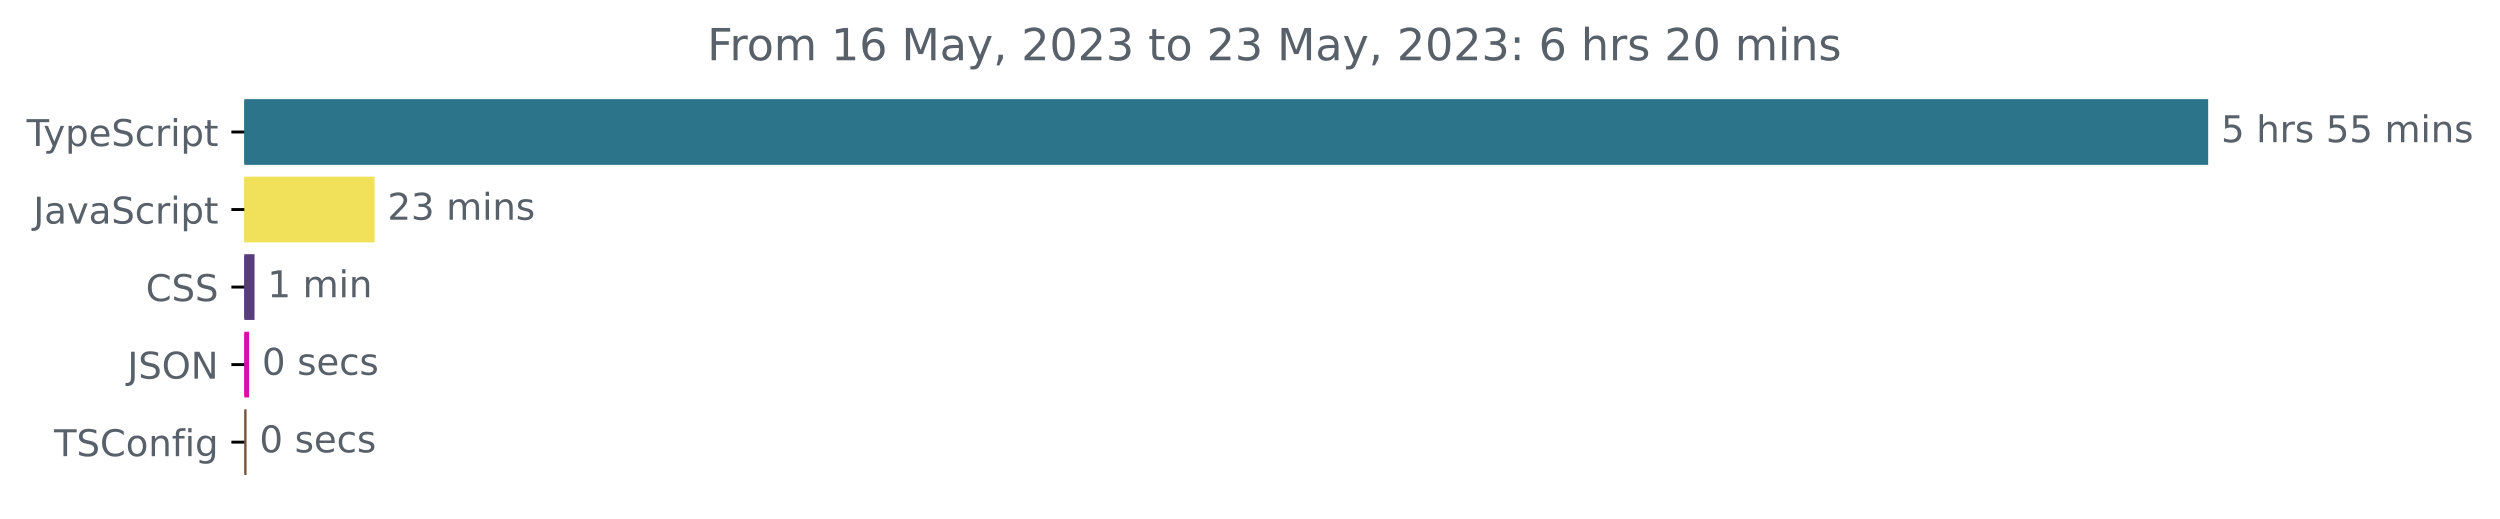
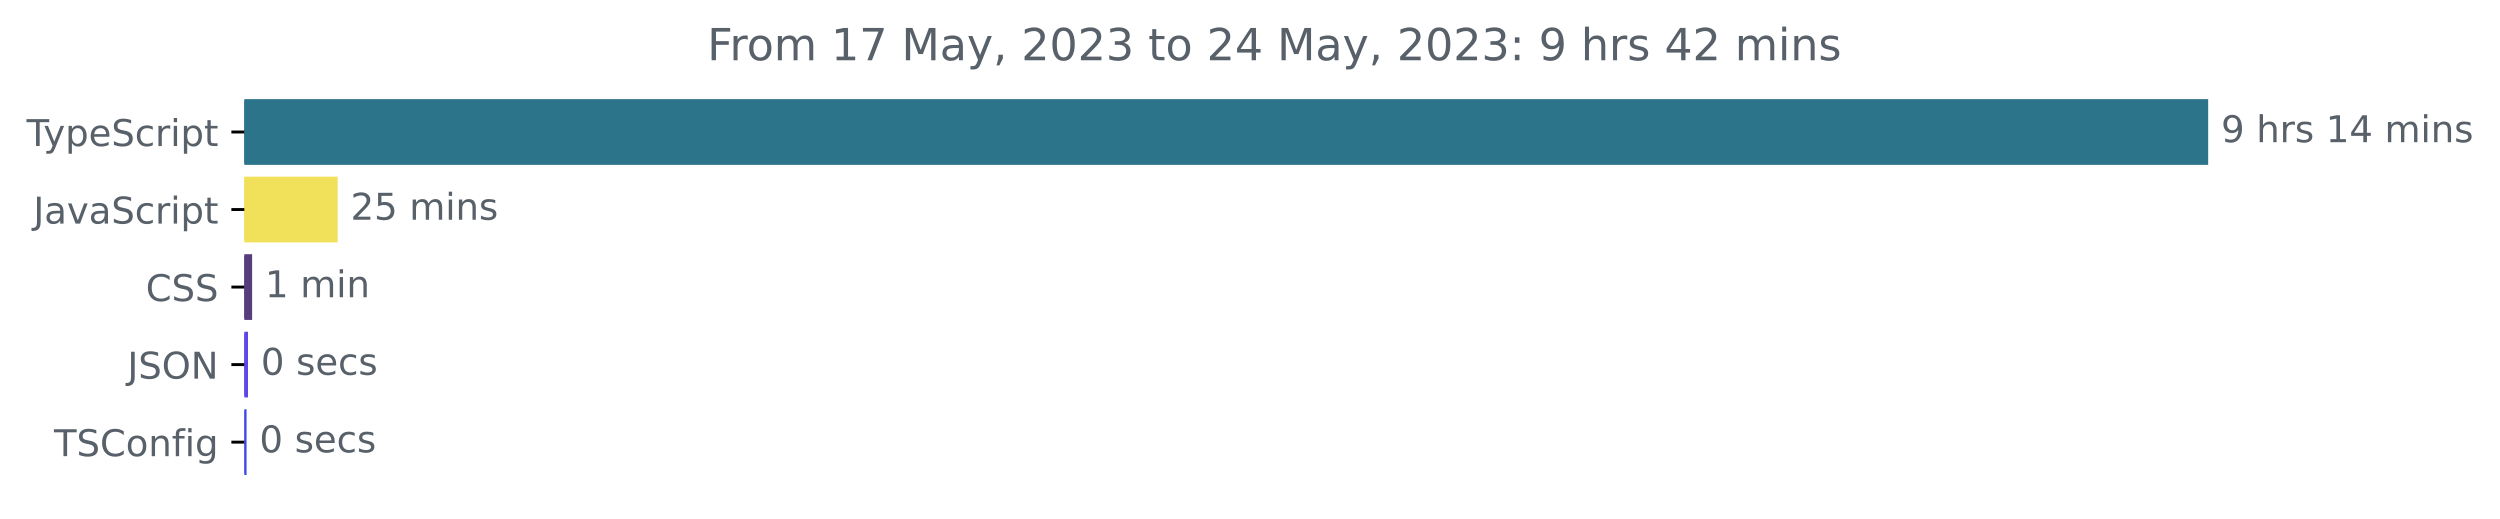
<svg xmlns="http://www.w3.org/2000/svg" xmlns:xlink="http://www.w3.org/1999/xlink" width="677.144pt" height="140.398pt" viewBox="0 0 677.144 140.398" version="1.1">
  <defs>
    <style type="text/css">*{stroke-linejoin: round; stroke-linecap: butt}</style>
  </defs>
  <g id="figure_1">
    <g id="patch_1">
      <path d="M -0 140.398  L 677.144 140.398  L 677.144 0  L -0 0  L -0 140.398  z " style="fill: none" />
    </g>
    <g id="axes_1">
      <g id="patch_2">
-         <path d="M 66.17 27.358  L 597.599 27.358  L 597.599 44.158  L 66.17 44.158  z " clip-path="url(#p91c6895419)" style="fill: #2b7489; stroke: #2b7489; stroke-linejoin: miter" />
+         <path d="M 66.17 27.358  L 597.599 27.358  L 597.599 44.158  L 66.17 44.158  z " clip-path="url(#p79d11360be)" style="fill: #2b7489; stroke: #2b7489; stroke-linejoin: miter" />
      </g>
      <g id="patch_3">
-         <path d="M 66.17 48.358  L 100.961 48.358  L 100.961 65.158  L 66.17 65.158  z " clip-path="url(#p91c6895419)" style="fill: #f1e05a; stroke: #f1e05a; stroke-linejoin: miter" />
+         <path d="M 66.17 48.358  L 90.966 48.358  L 90.966 65.158  L 66.17 65.158  z " clip-path="url(#p79d11360be)" style="fill: #f1e05a; stroke: #f1e05a; stroke-linejoin: miter" />
      </g>
      <g id="patch_4">
-         <path d="M 66.17 69.358  L 68.448 69.358  L 68.448 86.158  L 66.17 86.158  z " clip-path="url(#p91c6895419)" style="fill: #563d7c; stroke: #563d7c; stroke-linejoin: miter" />
+         <path d="M 66.17 69.358  L 67.79 69.358  L 67.79 86.158  L 66.17 86.158  z " clip-path="url(#p79d11360be)" style="fill: #563d7c; stroke: #563d7c; stroke-linejoin: miter" />
      </g>
      <g id="patch_5">
-         <path d="M 66.17 90.358  L 66.967 90.358  L 66.967 107.158  L 66.17 107.158  z " clip-path="url(#p91c6895419)" style="fill: #da0ea8; stroke: #da0ea8; stroke-linejoin: miter" />
+         <path d="M 66.17 90.358  L 66.673 90.358  L 66.673 107.158  L 66.17 107.158  z " clip-path="url(#p79d11360be)" style="fill: #6145e8; stroke: #6145e8; stroke-linejoin: miter" />
      </g>
      <g id="patch_6">
-         <path d="M 66.17 111.358  L 66.284 111.358  L 66.284 128.158  L 66.17 128.158  z " clip-path="url(#p91c6895419)" style="fill: #75533a; stroke: #75533a; stroke-linejoin: miter" />
+         <path d="M 66.17 111.358  L 66.282 111.358  L 66.282 128.158  L 66.17 128.158  z " clip-path="url(#p79d11360be)" style="fill: #3a49e5; stroke: #3a49e5; stroke-linejoin: miter" />
      </g>
      <g id="matplotlib.axis_1" />
      <g id="matplotlib.axis_2">
        <g id="ytick_1">
          <g id="line2d_1">
            <defs>
-               <path id="m03f7e1d59c" d="M 0 0  L -3.5 0  " style="stroke: #000000; stroke-width: 0.8" />
+               <path id="m30fbdb50e2" d="M 0 0  L -3.5 0  " style="stroke: #000000; stroke-width: 0.8" />
            </defs>
            <g>
-               <use xlink:href="#m03f7e1d59c" x="66.17" y="35.758" style="stroke: #000000; stroke-width: 0.8" />
+               <use xlink:href="#m30fbdb50e2" x="66.17" y="35.758" style="stroke: #000000; stroke-width: 0.8" />
            </g>
          </g>
          <g id="text_1">
            <g style="fill: #586069" transform="translate(7.2 39.55734)scale(0.1 -0.1)">
              <defs>
                <path id="DejaVuSans-54" d="M -19 4666  L 3928 4666  L 3928 4134  L 2272 4134  L 2272 0  L 1638 0  L 1638 4134  L -19 4134  L -19 4666  z " transform="scale(0.015625)" />
                <path id="DejaVuSans-79" d="M 2059 -325  Q 1816 -950 1584 -1140  Q 1353 -1331 966 -1331  L 506 -1331  L 506 -850  L 844 -850  Q 1081 -850 1212 -737  Q 1344 -625 1503 -206  L 1606 56  L 191 3500  L 800 3500  L 1894 763  L 2988 3500  L 3597 3500  L 2059 -325  z " transform="scale(0.015625)" />
                <path id="DejaVuSans-70" d="M 1159 525  L 1159 -1331  L 581 -1331  L 581 3500  L 1159 3500  L 1159 2969  Q 1341 3281 1617 3432  Q 1894 3584 2278 3584  Q 2916 3584 3314 3078  Q 3713 2572 3713 1747  Q 3713 922 3314 415  Q 2916 -91 2278 -91  Q 1894 -91 1617 61  Q 1341 213 1159 525  z M 3116 1747  Q 3116 2381 2855 2742  Q 2594 3103 2138 3103  Q 1681 3103 1420 2742  Q 1159 2381 1159 1747  Q 1159 1113 1420 752  Q 1681 391 2138 391  Q 2594 391 2855 752  Q 3116 1113 3116 1747  z " transform="scale(0.015625)" />
                <path id="DejaVuSans-65" d="M 3597 1894  L 3597 1613  L 953 1613  Q 991 1019 1311 708  Q 1631 397 2203 397  Q 2534 397 2845 478  Q 3156 559 3463 722  L 3463 178  Q 3153 47 2828 -22  Q 2503 -91 2169 -91  Q 1331 -91 842 396  Q 353 884 353 1716  Q 353 2575 817 3079  Q 1281 3584 2069 3584  Q 2775 3584 3186 3129  Q 3597 2675 3597 1894  z M 3022 2063  Q 3016 2534 2758 2815  Q 2500 3097 2075 3097  Q 1594 3097 1305 2825  Q 1016 2553 972 2059  L 3022 2063  z " transform="scale(0.015625)" />
                <path id="DejaVuSans-53" d="M 3425 4513  L 3425 3897  Q 3066 4069 2747 4153  Q 2428 4238 2131 4238  Q 1616 4238 1336 4038  Q 1056 3838 1056 3469  Q 1056 3159 1242 3001  Q 1428 2844 1947 2747  L 2328 2669  Q 3034 2534 3370 2195  Q 3706 1856 3706 1288  Q 3706 609 3251 259  Q 2797 -91 1919 -91  Q 1588 -91 1214 -16  Q 841 59 441 206  L 441 856  Q 825 641 1194 531  Q 1563 422 1919 422  Q 2459 422 2753 634  Q 3047 847 3047 1241  Q 3047 1584 2836 1778  Q 2625 1972 2144 2069  L 1759 2144  Q 1053 2284 737 2584  Q 422 2884 422 3419  Q 422 4038 858 4394  Q 1294 4750 2059 4750  Q 2388 4750 2728 4690  Q 3069 4631 3425 4513  z " transform="scale(0.015625)" />
                <path id="DejaVuSans-63" d="M 3122 3366  L 3122 2828  Q 2878 2963 2633 3030  Q 2388 3097 2138 3097  Q 1578 3097 1268 2742  Q 959 2388 959 1747  Q 959 1106 1268 751  Q 1578 397 2138 397  Q 2388 397 2633 464  Q 2878 531 3122 666  L 3122 134  Q 2881 22 2623 -34  Q 2366 -91 2075 -91  Q 1284 -91 818 406  Q 353 903 353 1747  Q 353 2603 823 3093  Q 1294 3584 2113 3584  Q 2378 3584 2631 3529  Q 2884 3475 3122 3366  z " transform="scale(0.015625)" />
                <path id="DejaVuSans-72" d="M 2631 2963  Q 2534 3019 2420 3045  Q 2306 3072 2169 3072  Q 1681 3072 1420 2755  Q 1159 2438 1159 1844  L 1159 0  L 581 0  L 581 3500  L 1159 3500  L 1159 2956  Q 1341 3275 1631 3429  Q 1922 3584 2338 3584  Q 2397 3584 2469 3576  Q 2541 3569 2628 3553  L 2631 2963  z " transform="scale(0.015625)" />
                <path id="DejaVuSans-69" d="M 603 3500  L 1178 3500  L 1178 0  L 603 0  L 603 3500  z M 603 4863  L 1178 4863  L 1178 4134  L 603 4134  L 603 4863  z " transform="scale(0.015625)" />
                <path id="DejaVuSans-74" d="M 1172 4494  L 1172 3500  L 2356 3500  L 2356 3053  L 1172 3053  L 1172 1153  Q 1172 725 1289 603  Q 1406 481 1766 481  L 2356 481  L 2356 0  L 1766 0  Q 1100 0 847 248  Q 594 497 594 1153  L 594 3053  L 172 3053  L 172 3500  L 594 3500  L 594 4494  L 1172 4494  z " transform="scale(0.015625)" />
              </defs>
              <use xlink:href="#DejaVuSans-54" />
              <use xlink:href="#DejaVuSans-79" x="45.459" />
              <use xlink:href="#DejaVuSans-70" x="104.639" />
              <use xlink:href="#DejaVuSans-65" x="168.115" />
              <use xlink:href="#DejaVuSans-53" x="229.639" />
              <use xlink:href="#DejaVuSans-63" x="293.115" />
              <use xlink:href="#DejaVuSans-72" x="348.096" />
              <use xlink:href="#DejaVuSans-69" x="389.209" />
              <use xlink:href="#DejaVuSans-70" x="416.992" />
              <use xlink:href="#DejaVuSans-74" x="480.469" />
            </g>
          </g>
        </g>
        <g id="ytick_2">
          <g id="line2d_2">
            <g>
-               <use xlink:href="#m03f7e1d59c" x="66.17" y="56.758" style="stroke: #000000; stroke-width: 0.8" />
+               <use xlink:href="#m30fbdb50e2" x="66.17" y="56.758" style="stroke: #000000; stroke-width: 0.8" />
            </g>
          </g>
          <g id="text_2">
            <g style="fill: #586069" transform="translate(9.040625 60.55734)scale(0.1 -0.1)">
              <defs>
                <path id="DejaVuSans-4a" d="M 628 4666  L 1259 4666  L 1259 325  Q 1259 -519 939 -900  Q 619 -1281 -91 -1281  L -331 -1281  L -331 -750  L -134 -750  Q 284 -750 456 -515  Q 628 -281 628 325  L 628 4666  z " transform="scale(0.015625)" />
                <path id="DejaVuSans-61" d="M 2194 1759  Q 1497 1759 1228 1600  Q 959 1441 959 1056  Q 959 750 1161 570  Q 1363 391 1709 391  Q 2188 391 2477 730  Q 2766 1069 2766 1631  L 2766 1759  L 2194 1759  z M 3341 1997  L 3341 0  L 2766 0  L 2766 531  Q 2569 213 2275 61  Q 1981 -91 1556 -91  Q 1019 -91 701 211  Q 384 513 384 1019  Q 384 1609 779 1909  Q 1175 2209 1959 2209  L 2766 2209  L 2766 2266  Q 2766 2663 2505 2880  Q 2244 3097 1772 3097  Q 1472 3097 1187 3025  Q 903 2953 641 2809  L 641 3341  Q 956 3463 1253 3523  Q 1550 3584 1831 3584  Q 2591 3584 2966 3190  Q 3341 2797 3341 1997  z " transform="scale(0.015625)" />
                <path id="DejaVuSans-76" d="M 191 3500  L 800 3500  L 1894 563  L 2988 3500  L 3597 3500  L 2284 0  L 1503 0  L 191 3500  z " transform="scale(0.015625)" />
              </defs>
              <use xlink:href="#DejaVuSans-4a" />
              <use xlink:href="#DejaVuSans-61" x="29.492" />
              <use xlink:href="#DejaVuSans-76" x="90.771" />
              <use xlink:href="#DejaVuSans-61" x="149.951" />
              <use xlink:href="#DejaVuSans-53" x="211.23" />
              <use xlink:href="#DejaVuSans-63" x="274.707" />
              <use xlink:href="#DejaVuSans-72" x="329.688" />
              <use xlink:href="#DejaVuSans-69" x="370.801" />
              <use xlink:href="#DejaVuSans-70" x="398.584" />
              <use xlink:href="#DejaVuSans-74" x="462.061" />
            </g>
          </g>
        </g>
        <g id="ytick_3">
          <g id="line2d_3">
            <g>
-               <use xlink:href="#m03f7e1d59c" x="66.17" y="77.758" style="stroke: #000000; stroke-width: 0.8" />
+               <use xlink:href="#m30fbdb50e2" x="66.17" y="77.758" style="stroke: #000000; stroke-width: 0.8" />
            </g>
          </g>
          <g id="text_3">
            <g style="fill: #586069" transform="translate(39.49063 81.55734)scale(0.1 -0.1)">
              <defs>
                <path id="DejaVuSans-43" d="M 4122 4306  L 4122 3641  Q 3803 3938 3442 4084  Q 3081 4231 2675 4231  Q 1875 4231 1450 3742  Q 1025 3253 1025 2328  Q 1025 1406 1450 917  Q 1875 428 2675 428  Q 3081 428 3442 575  Q 3803 722 4122 1019  L 4122 359  Q 3791 134 3420 21  Q 3050 -91 2638 -91  Q 1578 -91 968 557  Q 359 1206 359 2328  Q 359 3453 968 4101  Q 1578 4750 2638 4750  Q 3056 4750 3426 4639  Q 3797 4528 4122 4306  z " transform="scale(0.015625)" />
              </defs>
              <use xlink:href="#DejaVuSans-43" />
              <use xlink:href="#DejaVuSans-53" x="69.824" />
              <use xlink:href="#DejaVuSans-53" x="133.301" />
            </g>
          </g>
        </g>
        <g id="ytick_4">
          <g id="line2d_4">
            <g>
-               <use xlink:href="#m03f7e1d59c" x="66.17" y="98.758" style="stroke: #000000; stroke-width: 0.8" />
+               <use xlink:href="#m30fbdb50e2" x="66.17" y="98.758" style="stroke: #000000; stroke-width: 0.8" />
            </g>
          </g>
          <g id="text_4">
            <g style="fill: #586069" transform="translate(34.51875 102.5573)scale(0.1 -0.1)">
              <defs>
                <path id="DejaVuSans-4f" d="M 2522 4238  Q 1834 4238 1429 3725  Q 1025 3213 1025 2328  Q 1025 1447 1429 934  Q 1834 422 2522 422  Q 3209 422 3611 934  Q 4013 1447 4013 2328  Q 4013 3213 3611 3725  Q 3209 4238 2522 4238  z M 2522 4750  Q 3503 4750 4090 4092  Q 4678 3434 4678 2328  Q 4678 1225 4090 567  Q 3503 -91 2522 -91  Q 1538 -91 948 565  Q 359 1222 359 2328  Q 359 3434 948 4092  Q 1538 4750 2522 4750  z " transform="scale(0.015625)" />
                <path id="DejaVuSans-4e" d="M 628 4666  L 1478 4666  L 3547 763  L 3547 4666  L 4159 4666  L 4159 0  L 3309 0  L 1241 3903  L 1241 0  L 628 0  L 628 4666  z " transform="scale(0.015625)" />
              </defs>
              <use xlink:href="#DejaVuSans-4a" />
              <use xlink:href="#DejaVuSans-53" x="29.492" />
              <use xlink:href="#DejaVuSans-4f" x="92.969" />
              <use xlink:href="#DejaVuSans-4e" x="171.68" />
            </g>
          </g>
        </g>
        <g id="ytick_5">
          <g id="line2d_5">
            <g>
-               <use xlink:href="#m03f7e1d59c" x="66.17" y="119.758" style="stroke: #000000; stroke-width: 0.8" />
+               <use xlink:href="#m30fbdb50e2" x="66.17" y="119.758" style="stroke: #000000; stroke-width: 0.8" />
            </g>
          </g>
          <g id="text_5">
            <g style="fill: #586069" transform="translate(14.62813 123.5573)scale(0.1 -0.1)">
              <defs>
                <path id="DejaVuSans-6f" d="M 1959 3097  Q 1497 3097 1228 2736  Q 959 2375 959 1747  Q 959 1119 1226 758  Q 1494 397 1959 397  Q 2419 397 2687 759  Q 2956 1122 2956 1747  Q 2956 2369 2687 2733  Q 2419 3097 1959 3097  z M 1959 3584  Q 2709 3584 3137 3096  Q 3566 2609 3566 1747  Q 3566 888 3137 398  Q 2709 -91 1959 -91  Q 1206 -91 779 398  Q 353 888 353 1747  Q 353 2609 779 3096  Q 1206 3584 1959 3584  z " transform="scale(0.015625)" />
                <path id="DejaVuSans-6e" d="M 3513 2113  L 3513 0  L 2938 0  L 2938 2094  Q 2938 2591 2744 2837  Q 2550 3084 2163 3084  Q 1697 3084 1428 2787  Q 1159 2491 1159 1978  L 1159 0  L 581 0  L 581 3500  L 1159 3500  L 1159 2956  Q 1366 3272 1645 3428  Q 1925 3584 2291 3584  Q 2894 3584 3203 3211  Q 3513 2838 3513 2113  z " transform="scale(0.015625)" />
                <path id="DejaVuSans-66" d="M 2375 4863  L 2375 4384  L 1825 4384  Q 1516 4384 1395 4259  Q 1275 4134 1275 3809  L 1275 3500  L 2222 3500  L 2222 3053  L 1275 3053  L 1275 0  L 697 0  L 697 3053  L 147 3053  L 147 3500  L 697 3500  L 697 3744  Q 697 4328 969 4595  Q 1241 4863 1831 4863  L 2375 4863  z " transform="scale(0.015625)" />
                <path id="DejaVuSans-67" d="M 2906 1791  Q 2906 2416 2648 2759  Q 2391 3103 1925 3103  Q 1463 3103 1205 2759  Q 947 2416 947 1791  Q 947 1169 1205 825  Q 1463 481 1925 481  Q 2391 481 2648 825  Q 2906 1169 2906 1791  z M 3481 434  Q 3481 -459 3084 -895  Q 2688 -1331 1869 -1331  Q 1566 -1331 1297 -1286  Q 1028 -1241 775 -1147  L 775 -588  Q 1028 -725 1275 -790  Q 1522 -856 1778 -856  Q 2344 -856 2625 -561  Q 2906 -266 2906 331  L 2906 616  Q 2728 306 2450 153  Q 2172 0 1784 0  Q 1141 0 747 490  Q 353 981 353 1791  Q 353 2603 747 3093  Q 1141 3584 1784 3584  Q 2172 3584 2450 3431  Q 2728 3278 2906 2969  L 2906 3500  L 3481 3500  L 3481 434  z " transform="scale(0.015625)" />
              </defs>
              <use xlink:href="#DejaVuSans-54" />
              <use xlink:href="#DejaVuSans-53" x="61.084" />
              <use xlink:href="#DejaVuSans-43" x="124.561" />
              <use xlink:href="#DejaVuSans-6f" x="194.385" />
              <use xlink:href="#DejaVuSans-6e" x="255.566" />
              <use xlink:href="#DejaVuSans-66" x="318.945" />
              <use xlink:href="#DejaVuSans-69" x="354.15" />
              <use xlink:href="#DejaVuSans-67" x="381.934" />
            </g>
          </g>
        </g>
      </g>
      <g id="text_6">
        <g style="fill: #586069" transform="translate(601.5989 38.5175)scale(0.1 -0.1)">
          <defs>
-             <path id="DejaVuSans-35" d="M 691 4666  L 3169 4666  L 3169 4134  L 1269 4134  L 1269 2991  Q 1406 3038 1543 3061  Q 1681 3084 1819 3084  Q 2600 3084 3056 2656  Q 3513 2228 3513 1497  Q 3513 744 3044 326  Q 2575 -91 1722 -91  Q 1428 -91 1123 -41  Q 819 9 494 109  L 494 744  Q 775 591 1075 516  Q 1375 441 1709 441  Q 2250 441 2565 725  Q 2881 1009 2881 1497  Q 2881 1984 2565 2268  Q 2250 2553 1709 2553  Q 1456 2553 1204 2497  Q 953 2441 691 2322  L 691 4666  z " transform="scale(0.015625)" />
+             <path id="DejaVuSans-39" d="M 703 97  L 703 672  Q 941 559 1184 500  Q 1428 441 1663 441  Q 2288 441 2617 861  Q 2947 1281 2994 2138  Q 2813 1869 2534 1725  Q 2256 1581 1919 1581  Q 1219 1581 811 2004  Q 403 2428 403 3163  Q 403 3881 828 4315  Q 1253 4750 1959 4750  Q 2769 4750 3195 4129  Q 3622 3509 3622 2328  Q 3622 1225 3098 567  Q 2575 -91 1691 -91  Q 1453 -91 1209 -44  Q 966 3 703 97  z M 1959 2075  Q 2384 2075 2632 2365  Q 2881 2656 2881 3163  Q 2881 3666 2632 3958  Q 2384 4250 1959 4250  Q 1534 4250 1286 3958  Q 1038 3666 1038 3163  Q 1038 2656 1286 2365  Q 1534 2075 1959 2075  z " transform="scale(0.015625)" />
            <path id="DejaVuSans-20" transform="scale(0.015625)" />
            <path id="DejaVuSans-68" d="M 3513 2113  L 3513 0  L 2938 0  L 2938 2094  Q 2938 2591 2744 2837  Q 2550 3084 2163 3084  Q 1697 3084 1428 2787  Q 1159 2491 1159 1978  L 1159 0  L 581 0  L 581 4863  L 1159 4863  L 1159 2956  Q 1366 3272 1645 3428  Q 1925 3584 2291 3584  Q 2894 3584 3203 3211  Q 3513 2838 3513 2113  z " transform="scale(0.015625)" />
            <path id="DejaVuSans-73" d="M 2834 3397  L 2834 2853  Q 2591 2978 2328 3040  Q 2066 3103 1784 3103  Q 1356 3103 1142 2972  Q 928 2841 928 2578  Q 928 2378 1081 2264  Q 1234 2150 1697 2047  L 1894 2003  Q 2506 1872 2764 1633  Q 3022 1394 3022 966  Q 3022 478 2636 193  Q 2250 -91 1575 -91  Q 1294 -91 989 -36  Q 684 19 347 128  L 347 722  Q 666 556 975 473  Q 1284 391 1588 391  Q 1994 391 2212 530  Q 2431 669 2431 922  Q 2431 1156 2273 1281  Q 2116 1406 1581 1522  L 1381 1569  Q 847 1681 609 1914  Q 372 2147 372 2553  Q 372 3047 722 3315  Q 1072 3584 1716 3584  Q 2034 3584 2315 3537  Q 2597 3491 2834 3397  z " transform="scale(0.015625)" />
+             <path id="DejaVuSans-31" d="M 794 531  L 1825 531  L 1825 4091  L 703 3866  L 703 4441  L 1819 4666  L 2450 4666  L 2450 531  L 3481 531  L 3481 0  L 794 0  L 794 531  z " transform="scale(0.015625)" />
+             <path id="DejaVuSans-34" d="M 2419 4116  L 825 1625  L 2419 1625  L 2419 4116  z M 2253 4666  L 3047 4666  L 3047 1625  L 3713 1625  L 3713 1100  L 3047 1100  L 3047 0  L 2419 0  L 2419 1100  L 313 1100  L 313 1709  L 2253 4666  z " transform="scale(0.015625)" />
            <path id="DejaVuSans-6d" d="M 3328 2828  Q 3544 3216 3844 3400  Q 4144 3584 4550 3584  Q 5097 3584 5394 3201  Q 5691 2819 5691 2113  L 5691 0  L 5113 0  L 5113 2094  Q 5113 2597 4934 2840  Q 4756 3084 4391 3084  Q 3944 3084 3684 2787  Q 3425 2491 3425 1978  L 3425 0  L 2847 0  L 2847 2094  Q 2847 2600 2669 2842  Q 2491 3084 2119 3084  Q 1678 3084 1418 2786  Q 1159 2488 1159 1978  L 1159 0  L 581 0  L 581 3500  L 1159 3500  L 1159 2956  Q 1356 3278 1631 3431  Q 1906 3584 2284 3584  Q 2666 3584 2933 3390  Q 3200 3197 3328 2828  z " transform="scale(0.015625)" />
          </defs>
-           <use xlink:href="#DejaVuSans-35" />
+           <use xlink:href="#DejaVuSans-39" />
          <use xlink:href="#DejaVuSans-20" x="63.623" />
          <use xlink:href="#DejaVuSans-68" x="95.41" />
          <use xlink:href="#DejaVuSans-72" x="158.789" />
          <use xlink:href="#DejaVuSans-73" x="199.902" />
          <use xlink:href="#DejaVuSans-20" x="252.002" />
-           <use xlink:href="#DejaVuSans-35" x="283.789" />
-           <use xlink:href="#DejaVuSans-35" x="347.412" />
+           <use xlink:href="#DejaVuSans-31" x="283.789" />
+           <use xlink:href="#DejaVuSans-34" x="347.412" />
          <use xlink:href="#DejaVuSans-20" x="411.035" />
          <use xlink:href="#DejaVuSans-6d" x="442.822" />
          <use xlink:href="#DejaVuSans-69" x="540.234" />
          <use xlink:href="#DejaVuSans-6e" x="568.018" />
          <use xlink:href="#DejaVuSans-73" x="631.396" />
        </g>
      </g>
      <g id="text_7">
-         <g style="fill: #586069" transform="translate(104.9611 59.5175)scale(0.1 -0.1)">
+         <g style="fill: #586069" transform="translate(94.96585 59.5175)scale(0.1 -0.1)">
          <defs>
            <path id="DejaVuSans-32" d="M 1228 531  L 3431 531  L 3431 0  L 469 0  L 469 531  Q 828 903 1448 1529  Q 2069 2156 2228 2338  Q 2531 2678 2651 2914  Q 2772 3150 2772 3378  Q 2772 3750 2511 3984  Q 2250 4219 1831 4219  Q 1534 4219 1204 4116  Q 875 4013 500 3803  L 500 4441  Q 881 4594 1212 4672  Q 1544 4750 1819 4750  Q 2544 4750 2975 4387  Q 3406 4025 3406 3419  Q 3406 3131 3298 2873  Q 3191 2616 2906 2266  Q 2828 2175 2409 1742  Q 1991 1309 1228 531  z " transform="scale(0.015625)" />
-             <path id="DejaVuSans-33" d="M 2597 2516  Q 3050 2419 3304 2112  Q 3559 1806 3559 1356  Q 3559 666 3084 287  Q 2609 -91 1734 -91  Q 1441 -91 1130 -33  Q 819 25 488 141  L 488 750  Q 750 597 1062 519  Q 1375 441 1716 441  Q 2309 441 2620 675  Q 2931 909 2931 1356  Q 2931 1769 2642 2001  Q 2353 2234 1838 2234  L 1294 2234  L 1294 2753  L 1863 2753  Q 2328 2753 2575 2939  Q 2822 3125 2822 3475  Q 2822 3834 2567 4026  Q 2313 4219 1838 4219  Q 1578 4219 1281 4162  Q 984 4106 628 3988  L 628 4550  Q 988 4650 1302 4700  Q 1616 4750 1894 4750  Q 2613 4750 3031 4423  Q 3450 4097 3450 3541  Q 3450 3153 3228 2886  Q 3006 2619 2597 2516  z " transform="scale(0.015625)" />
+             <path id="DejaVuSans-35" d="M 691 4666  L 3169 4666  L 3169 4134  L 1269 4134  L 1269 2991  Q 1406 3038 1543 3061  Q 1681 3084 1819 3084  Q 2600 3084 3056 2656  Q 3513 2228 3513 1497  Q 3513 744 3044 326  Q 2575 -91 1722 -91  Q 1428 -91 1123 -41  Q 819 9 494 109  L 494 744  Q 775 591 1075 516  Q 1375 441 1709 441  Q 2250 441 2565 725  Q 2881 1009 2881 1497  Q 2881 1984 2565 2268  Q 2250 2553 1709 2553  Q 1456 2553 1204 2497  Q 953 2441 691 2322  L 691 4666  z " transform="scale(0.015625)" />
          </defs>
          <use xlink:href="#DejaVuSans-32" />
-           <use xlink:href="#DejaVuSans-33" x="63.623" />
+           <use xlink:href="#DejaVuSans-35" x="63.623" />
          <use xlink:href="#DejaVuSans-20" x="127.246" />
          <use xlink:href="#DejaVuSans-6d" x="159.033" />
          <use xlink:href="#DejaVuSans-69" x="256.445" />
          <use xlink:href="#DejaVuSans-6e" x="284.229" />
          <use xlink:href="#DejaVuSans-73" x="347.607" />
        </g>
      </g>
      <g id="text_8">
-         <g style="fill: #586069" transform="translate(72.44795 80.5175)scale(0.1 -0.1)">
-           <defs>
-             <path id="DejaVuSans-31" d="M 794 531  L 1825 531  L 1825 4091  L 703 3866  L 703 4441  L 1819 4666  L 2450 4666  L 2450 531  L 3481 531  L 3481 0  L 794 0  L 794 531  z " transform="scale(0.015625)" />
-           </defs>
+         <g style="fill: #586069" transform="translate(71.78984 80.5175)scale(0.1 -0.1)">
          <use xlink:href="#DejaVuSans-31" />
          <use xlink:href="#DejaVuSans-20" x="63.623" />
          <use xlink:href="#DejaVuSans-6d" x="95.41" />
          <use xlink:href="#DejaVuSans-69" x="192.822" />
          <use xlink:href="#DejaVuSans-6e" x="220.605" />
        </g>
      </g>
      <g id="text_9">
-         <g style="fill: #586069" transform="translate(70.96748 101.5175)scale(0.1 -0.1)">
+         <g style="fill: #586069" transform="translate(70.67293 101.5175)scale(0.1 -0.1)">
          <defs>
            <path id="DejaVuSans-30" d="M 2034 4250  Q 1547 4250 1301 3770  Q 1056 3291 1056 2328  Q 1056 1369 1301 889  Q 1547 409 2034 409  Q 2525 409 2770 889  Q 3016 1369 3016 2328  Q 3016 3291 2770 3770  Q 2525 4250 2034 4250  z M 2034 4750  Q 2819 4750 3233 4129  Q 3647 3509 3647 2328  Q 3647 1150 3233 529  Q 2819 -91 2034 -91  Q 1250 -91 836 529  Q 422 1150 422 2328  Q 422 3509 836 4129  Q 1250 4750 2034 4750  z " transform="scale(0.015625)" />
          </defs>
          <use xlink:href="#DejaVuSans-30" />
          <use xlink:href="#DejaVuSans-20" x="63.623" />
          <use xlink:href="#DejaVuSans-73" x="95.41" />
          <use xlink:href="#DejaVuSans-65" x="147.51" />
          <use xlink:href="#DejaVuSans-63" x="209.033" />
          <use xlink:href="#DejaVuSans-73" x="264.014" />
        </g>
      </g>
      <g id="text_10">
-         <g style="fill: #586069" transform="translate(70.28419 122.5175)scale(0.1 -0.1)">
+         <g style="fill: #586069" transform="translate(70.282 122.5175)scale(0.1 -0.1)">
          <use xlink:href="#DejaVuSans-30" />
          <use xlink:href="#DejaVuSans-20" x="63.623" />
          <use xlink:href="#DejaVuSans-73" x="95.41" />
          <use xlink:href="#DejaVuSans-65" x="147.51" />
          <use xlink:href="#DejaVuSans-63" x="209.033" />
          <use xlink:href="#DejaVuSans-73" x="264.014" />
        </g>
      </g>
      <g id="text_11">
        <g style="fill: #586069" transform="translate(191.5666 16.31812)scale(0.12 -0.12)">
          <defs>
            <path id="DejaVuSans-46" d="M 628 4666  L 3309 4666  L 3309 4134  L 1259 4134  L 1259 2759  L 3109 2759  L 3109 2228  L 1259 2228  L 1259 0  L 628 0  L 628 4666  z " transform="scale(0.015625)" />
-             <path id="DejaVuSans-36" d="M 2113 2584  Q 1688 2584 1439 2293  Q 1191 2003 1191 1497  Q 1191 994 1439 701  Q 1688 409 2113 409  Q 2538 409 2786 701  Q 3034 994 3034 1497  Q 3034 2003 2786 2293  Q 2538 2584 2113 2584  z M 3366 4563  L 3366 3988  Q 3128 4100 2886 4159  Q 2644 4219 2406 4219  Q 1781 4219 1451 3797  Q 1122 3375 1075 2522  Q 1259 2794 1537 2939  Q 1816 3084 2150 3084  Q 2853 3084 3261 2657  Q 3669 2231 3669 1497  Q 3669 778 3244 343  Q 2819 -91 2113 -91  Q 1303 -91 875 529  Q 447 1150 447 2328  Q 447 3434 972 4092  Q 1497 4750 2381 4750  Q 2619 4750 2861 4703  Q 3103 4656 3366 4563  z " transform="scale(0.015625)" />
+             <path id="DejaVuSans-37" d="M 525 4666  L 3525 4666  L 3525 4397  L 1831 0  L 1172 0  L 2766 4134  L 525 4134  L 525 4666  z " transform="scale(0.015625)" />
            <path id="DejaVuSans-4d" d="M 628 4666  L 1569 4666  L 2759 1491  L 3956 4666  L 4897 4666  L 4897 0  L 4281 0  L 4281 4097  L 3078 897  L 2444 897  L 1241 4097  L 1241 0  L 628 0  L 628 4666  z " transform="scale(0.015625)" />
            <path id="DejaVuSans-2c" d="M 750 794  L 1409 794  L 1409 256  L 897 -744  L 494 -744  L 750 256  L 750 794  z " transform="scale(0.015625)" />
+             <path id="DejaVuSans-33" d="M 2597 2516  Q 3050 2419 3304 2112  Q 3559 1806 3559 1356  Q 3559 666 3084 287  Q 2609 -91 1734 -91  Q 1441 -91 1130 -33  Q 819 25 488 141  L 488 750  Q 750 597 1062 519  Q 1375 441 1716 441  Q 2309 441 2620 675  Q 2931 909 2931 1356  Q 2931 1769 2642 2001  Q 2353 2234 1838 2234  L 1294 2234  L 1294 2753  L 1863 2753  Q 2328 2753 2575 2939  Q 2822 3125 2822 3475  Q 2822 3834 2567 4026  Q 2313 4219 1838 4219  Q 1578 4219 1281 4162  Q 984 4106 628 3988  L 628 4550  Q 988 4650 1302 4700  Q 1616 4750 1894 4750  Q 2613 4750 3031 4423  Q 3450 4097 3450 3541  Q 3450 3153 3228 2886  Q 3006 2619 2597 2516  z " transform="scale(0.015625)" />
            <path id="DejaVuSans-3a" d="M 750 794  L 1409 794  L 1409 0  L 750 0  L 750 794  z M 750 3309  L 1409 3309  L 1409 2516  L 750 2516  L 750 3309  z " transform="scale(0.015625)" />
          </defs>
          <use xlink:href="#DejaVuSans-46" />
          <use xlink:href="#DejaVuSans-72" x="50.27" />
          <use xlink:href="#DejaVuSans-6f" x="89.133" />
          <use xlink:href="#DejaVuSans-6d" x="150.314" />
          <use xlink:href="#DejaVuSans-20" x="247.727" />
          <use xlink:href="#DejaVuSans-31" x="279.514" />
-           <use xlink:href="#DejaVuSans-36" x="343.137" />
+           <use xlink:href="#DejaVuSans-37" x="343.137" />
          <use xlink:href="#DejaVuSans-20" x="406.76" />
          <use xlink:href="#DejaVuSans-4d" x="438.547" />
          <use xlink:href="#DejaVuSans-61" x="524.826" />
          <use xlink:href="#DejaVuSans-79" x="586.105" />
          <use xlink:href="#DejaVuSans-2c" x="645.285" />
          <use xlink:href="#DejaVuSans-20" x="677.072" />
          <use xlink:href="#DejaVuSans-32" x="708.859" />
          <use xlink:href="#DejaVuSans-30" x="772.482" />
          <use xlink:href="#DejaVuSans-32" x="836.105" />
          <use xlink:href="#DejaVuSans-33" x="899.729" />
          <use xlink:href="#DejaVuSans-20" x="963.352" />
          <use xlink:href="#DejaVuSans-74" x="995.139" />
          <use xlink:href="#DejaVuSans-6f" x="1034.348" />
          <use xlink:href="#DejaVuSans-20" x="1095.529" />
          <use xlink:href="#DejaVuSans-32" x="1127.316" />
-           <use xlink:href="#DejaVuSans-33" x="1190.939" />
+           <use xlink:href="#DejaVuSans-34" x="1190.939" />
          <use xlink:href="#DejaVuSans-20" x="1254.562" />
          <use xlink:href="#DejaVuSans-4d" x="1286.35" />
          <use xlink:href="#DejaVuSans-61" x="1372.629" />
          <use xlink:href="#DejaVuSans-79" x="1433.908" />
          <use xlink:href="#DejaVuSans-2c" x="1493.088" />
          <use xlink:href="#DejaVuSans-20" x="1524.875" />
          <use xlink:href="#DejaVuSans-32" x="1556.662" />
          <use xlink:href="#DejaVuSans-30" x="1620.285" />
          <use xlink:href="#DejaVuSans-32" x="1683.908" />
          <use xlink:href="#DejaVuSans-33" x="1747.531" />
          <use xlink:href="#DejaVuSans-3a" x="1811.154" />
          <use xlink:href="#DejaVuSans-20" x="1844.846" />
-           <use xlink:href="#DejaVuSans-36" x="1876.633" />
+           <use xlink:href="#DejaVuSans-39" x="1876.633" />
          <use xlink:href="#DejaVuSans-20" x="1940.256" />
          <use xlink:href="#DejaVuSans-68" x="1972.043" />
          <use xlink:href="#DejaVuSans-72" x="2035.422" />
          <use xlink:href="#DejaVuSans-73" x="2076.535" />
          <use xlink:href="#DejaVuSans-20" x="2128.635" />
-           <use xlink:href="#DejaVuSans-32" x="2160.422" />
-           <use xlink:href="#DejaVuSans-30" x="2224.045" />
+           <use xlink:href="#DejaVuSans-34" x="2160.422" />
+           <use xlink:href="#DejaVuSans-32" x="2224.045" />
          <use xlink:href="#DejaVuSans-20" x="2287.668" />
          <use xlink:href="#DejaVuSans-6d" x="2319.455" />
          <use xlink:href="#DejaVuSans-69" x="2416.867" />
          <use xlink:href="#DejaVuSans-6e" x="2444.65" />
          <use xlink:href="#DejaVuSans-73" x="2508.029" />
        </g>
      </g>
    </g>
  </g>
  <defs>
-     <clipPath id="p91c6895419">
+     <clipPath id="p79d11360be">
      <rect x="66.17" y="22.318" width="558" height="110.88" />
    </clipPath>
  </defs>
</svg>
